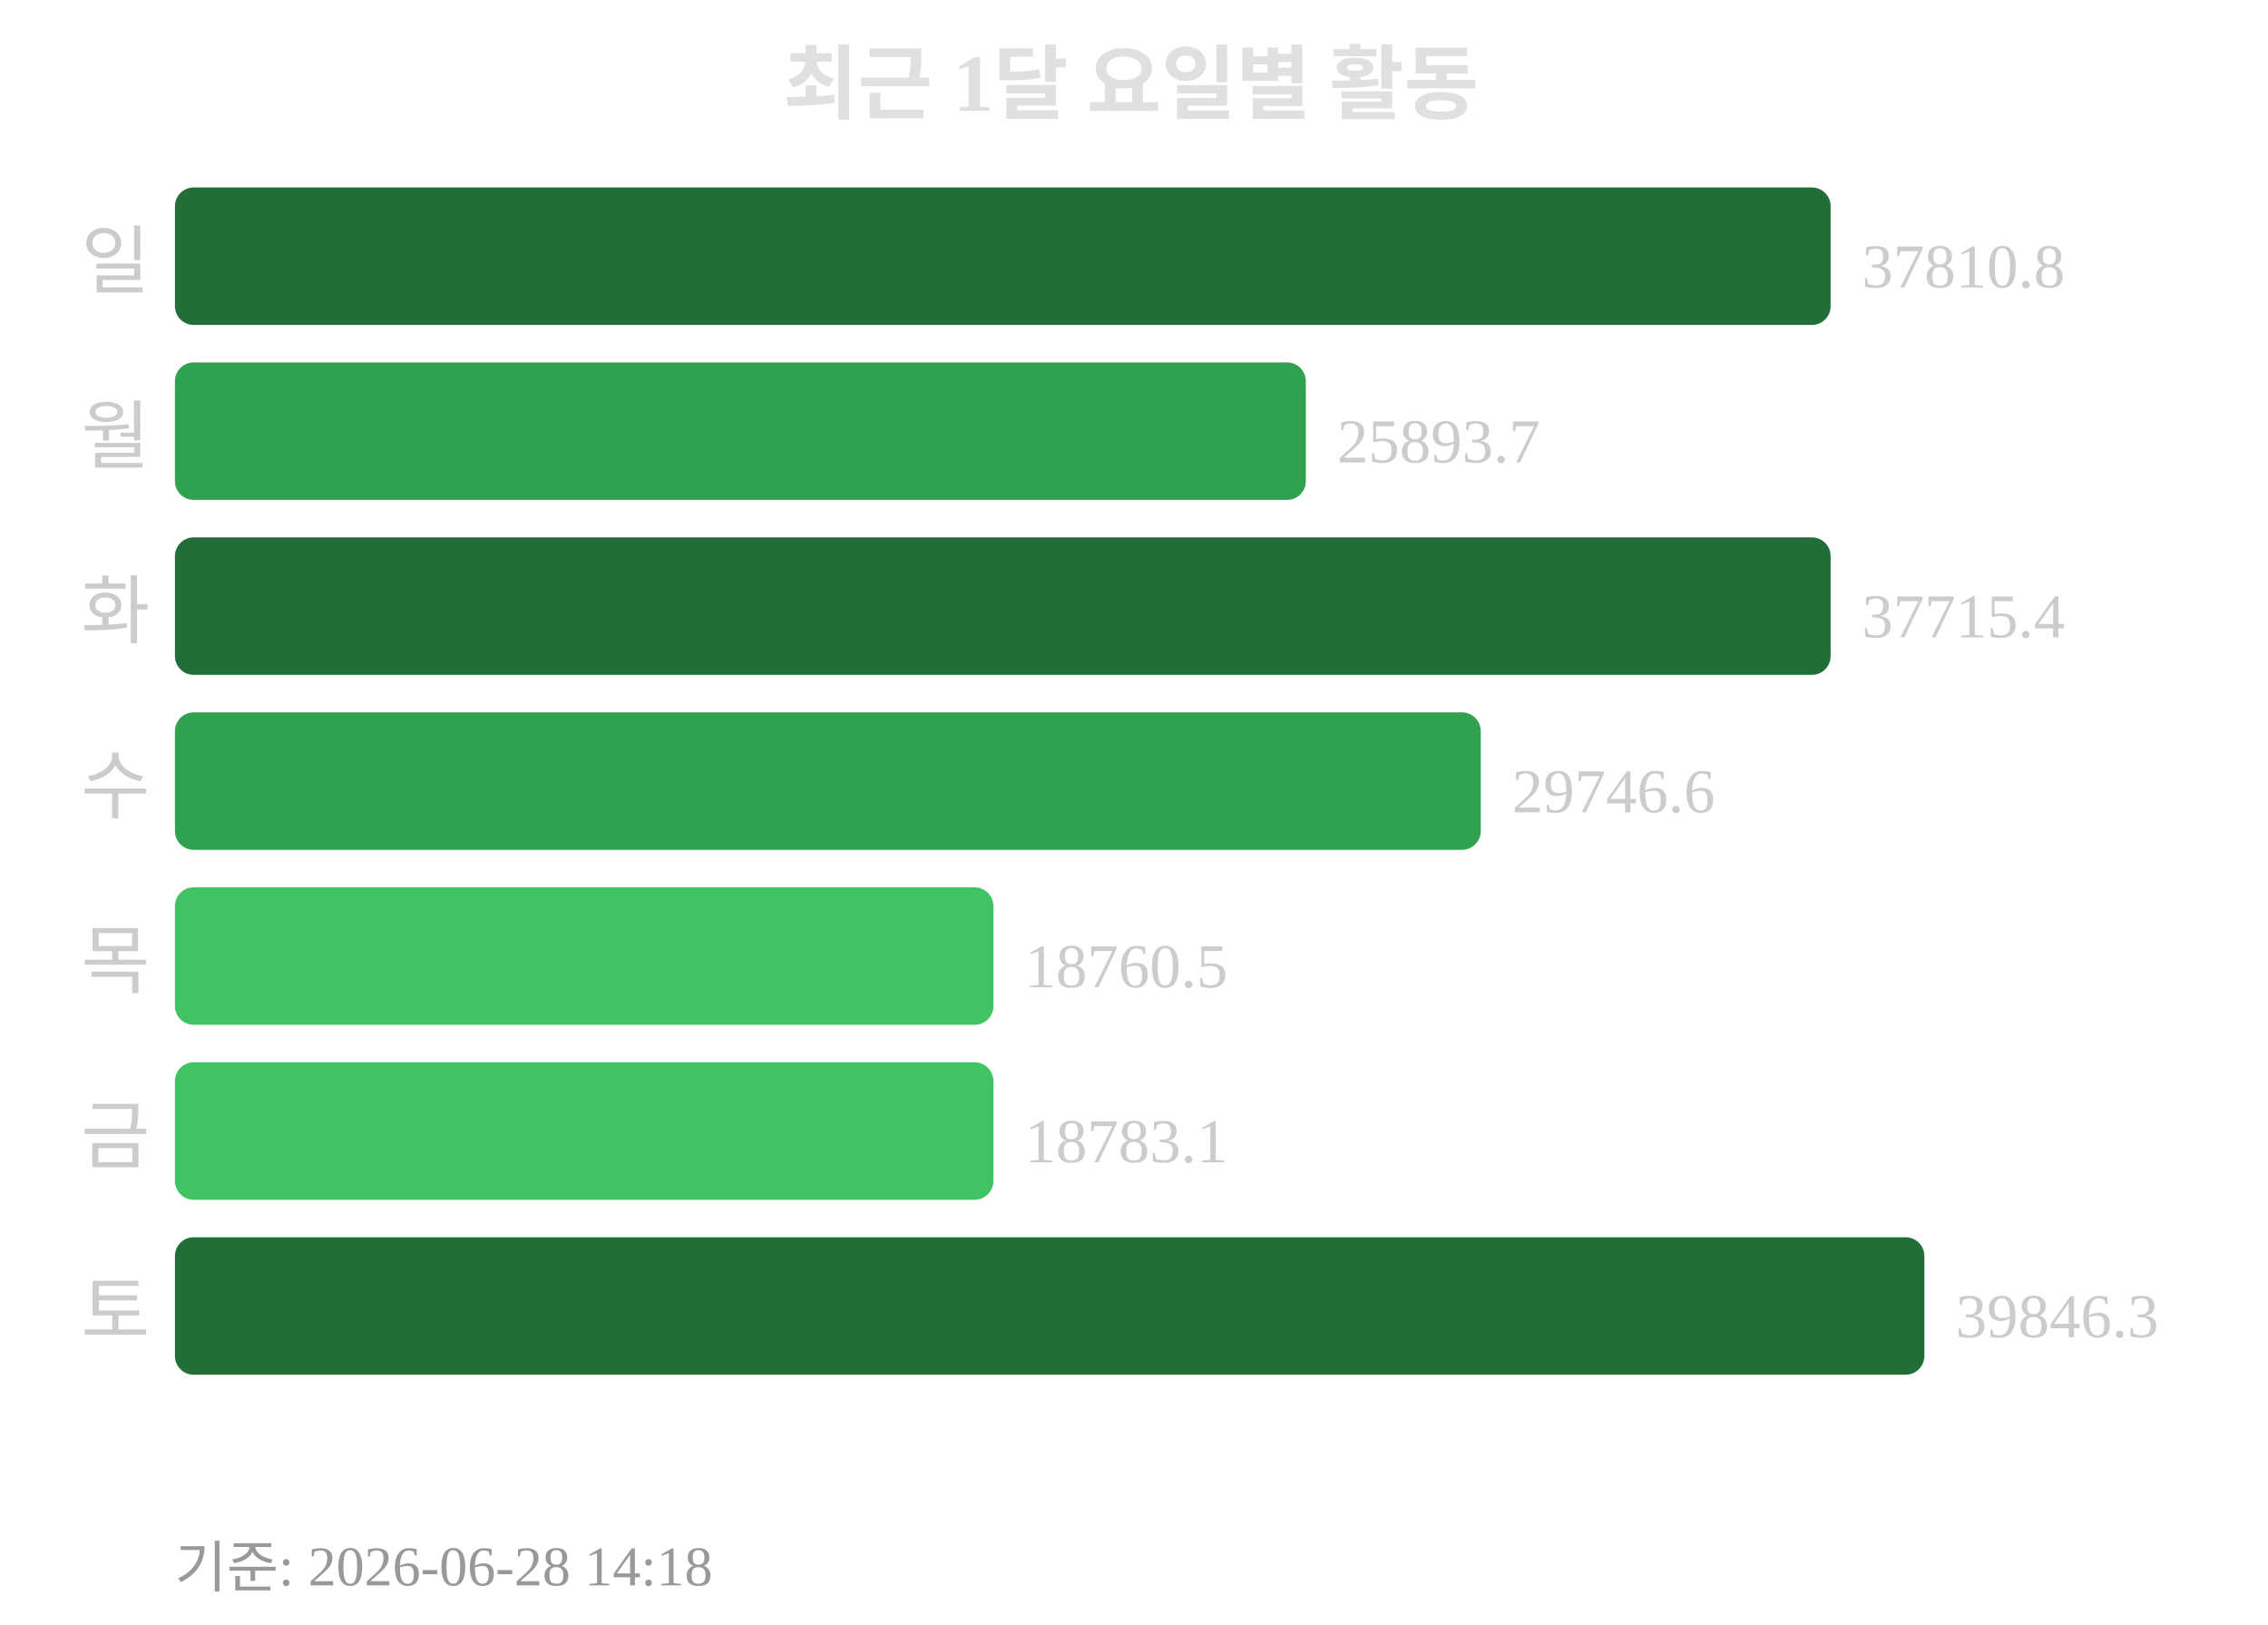
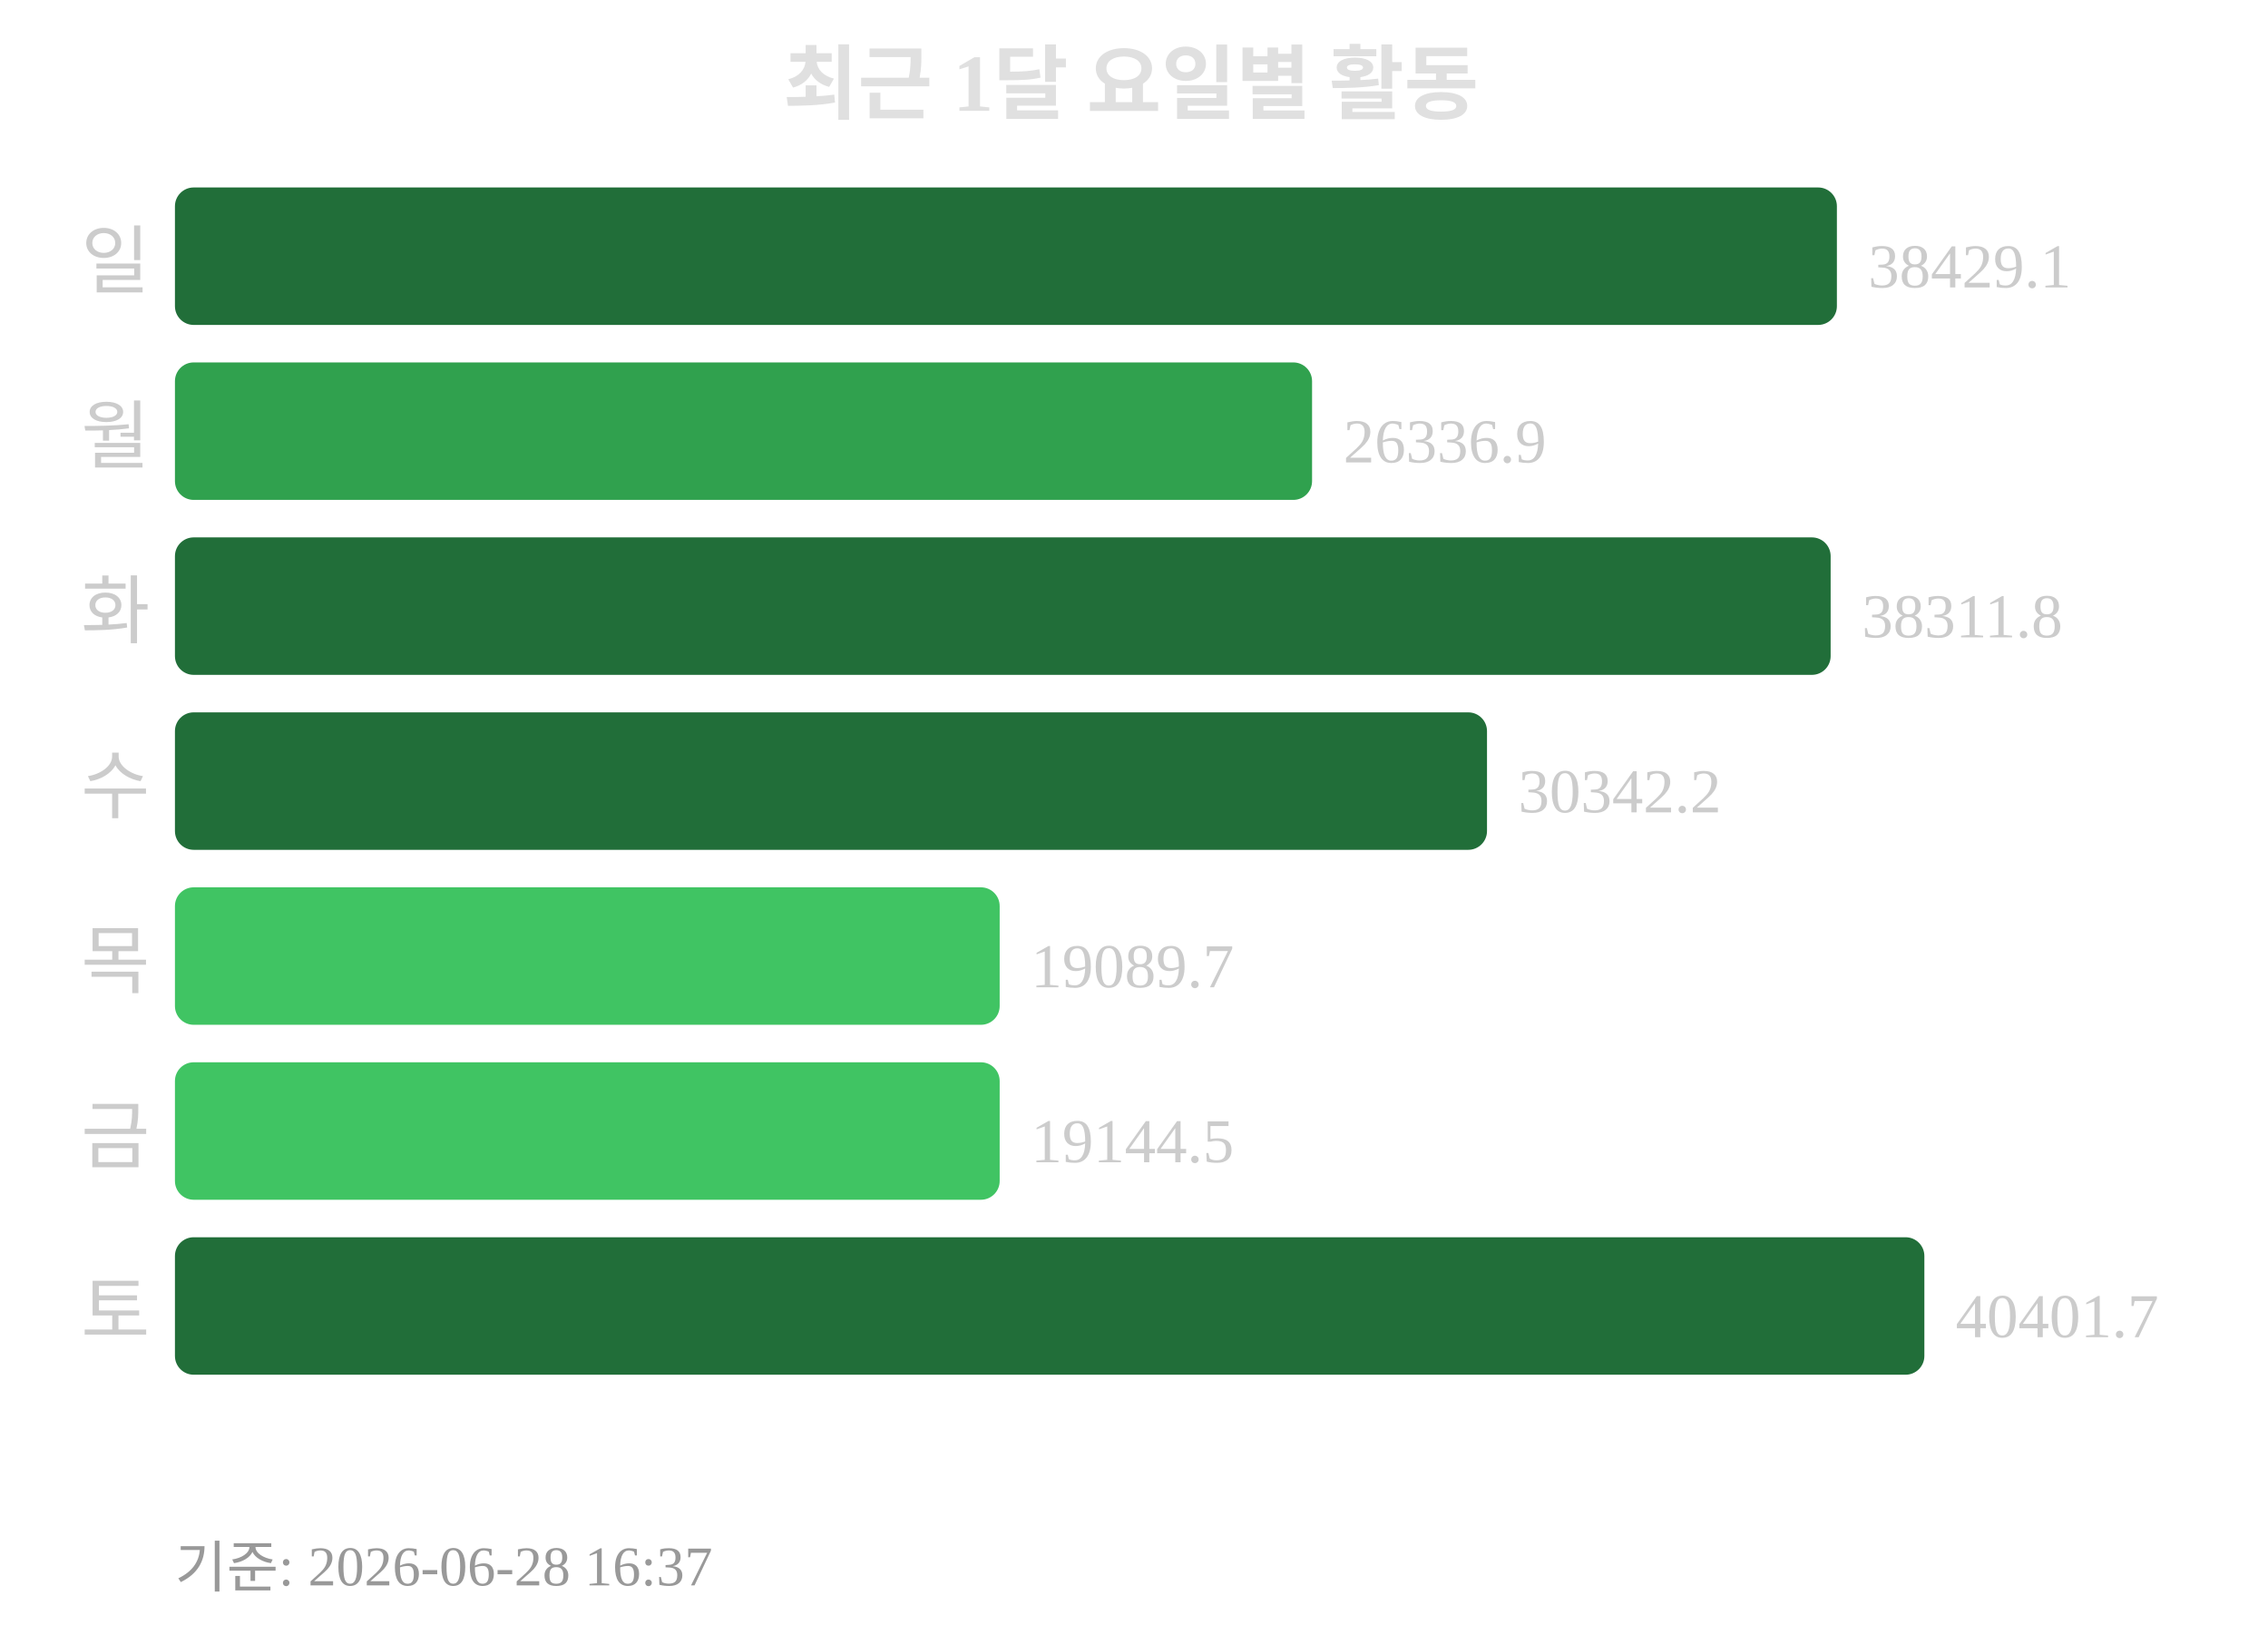
<svg xmlns="http://www.w3.org/2000/svg" width="363" height="260">
  <text x="181" y="18" text-anchor="middle" font-size="13" font-weight="bold" fill="#e0e0e0">최근 1달 요일별 활동</text>
  <text x="24" y="46" text-anchor="end" font-size="12" fill="#cccccc">일</text>
-   <rect x="28" y="30" width="265" height="22" rx="3" fill="#216e39" />
-   <text x="298" y="46" font-size="10" fill="#cccccc">37810.8</text>
+   <rect x="28" y="30" width="266" height="22" rx="3" fill="#216e39" />
+   <text x="299" y="46" font-size="10" fill="#cccccc">38429.1</text>
  <text x="24" y="74" text-anchor="end" font-size="12" fill="#cccccc">월</text>
-   <rect x="28" y="58" width="181" height="22" rx="3" fill="#30a14e" />
-   <text x="214" y="74" font-size="10" fill="#cccccc">25893.7</text>
+   <rect x="28" y="58" width="182" height="22" rx="3" fill="#30a14e" />
+   <text x="215" y="74" font-size="10" fill="#cccccc">26336.9</text>
  <text x="24" y="102" text-anchor="end" font-size="12" fill="#cccccc">화</text>
  <rect x="28" y="86" width="265" height="22" rx="3" fill="#216e39" />
-   <text x="298" y="102" font-size="10" fill="#cccccc">37715.4</text>
+   <text x="298" y="102" font-size="10" fill="#cccccc">38311.8</text>
  <text x="24" y="130" text-anchor="end" font-size="12" fill="#cccccc">수</text>
-   <rect x="28" y="114" width="209" height="22" rx="3" fill="#30a14e" />
-   <text x="242" y="130" font-size="10" fill="#cccccc">29746.6</text>
+   <rect x="28" y="114" width="210" height="22" rx="3" fill="#216e39" />
+   <text x="243" y="130" font-size="10" fill="#cccccc">30342.2</text>
  <text x="24" y="158" text-anchor="end" font-size="12" fill="#cccccc">목</text>
-   <rect x="28" y="142" width="131" height="22" rx="3" fill="#40c463" />
-   <text x="164" y="158" font-size="10" fill="#cccccc">18760.5</text>
+   <rect x="28" y="142" width="132" height="22" rx="3" fill="#40c463" />
+   <text x="165" y="158" font-size="10" fill="#cccccc">19089.7</text>
  <text x="24" y="186" text-anchor="end" font-size="12" fill="#cccccc">금</text>
-   <rect x="28" y="170" width="131" height="22" rx="3" fill="#40c463" />
-   <text x="164" y="186" font-size="10" fill="#cccccc">18783.1</text>
+   <rect x="28" y="170" width="132" height="22" rx="3" fill="#40c463" />
+   <text x="165" y="186" font-size="10" fill="#cccccc">19144.5</text>
  <text x="24" y="214" text-anchor="end" font-size="12" fill="#cccccc">토</text>
  <rect x="28" y="198" width="280" height="22" rx="3" fill="#216e39" />
-   <text x="313" y="214" font-size="10" fill="#cccccc">39846.3</text>
-   <text x="28" y="254" font-size="9" fill="#999999">기준: 2026-06-28 14:18</text>
+   <text x="313" y="214" font-size="10" fill="#cccccc">40401.7</text>
+   <text x="28" y="254" font-size="9" fill="#999999">기준: 2026-06-28 16:37</text>
</svg>
